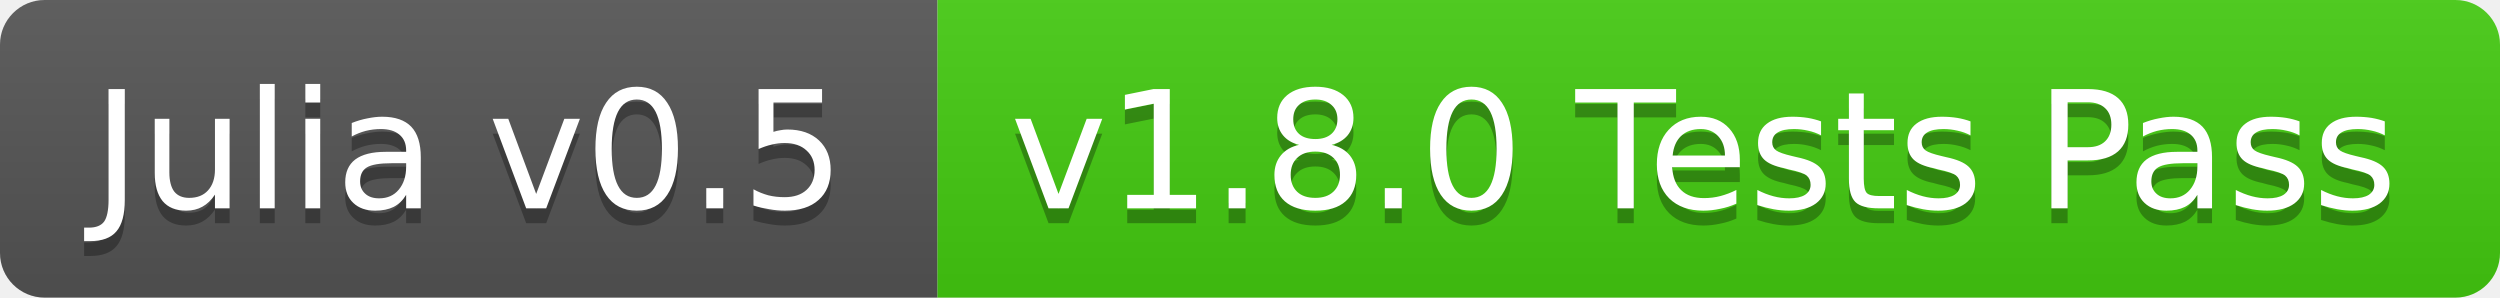
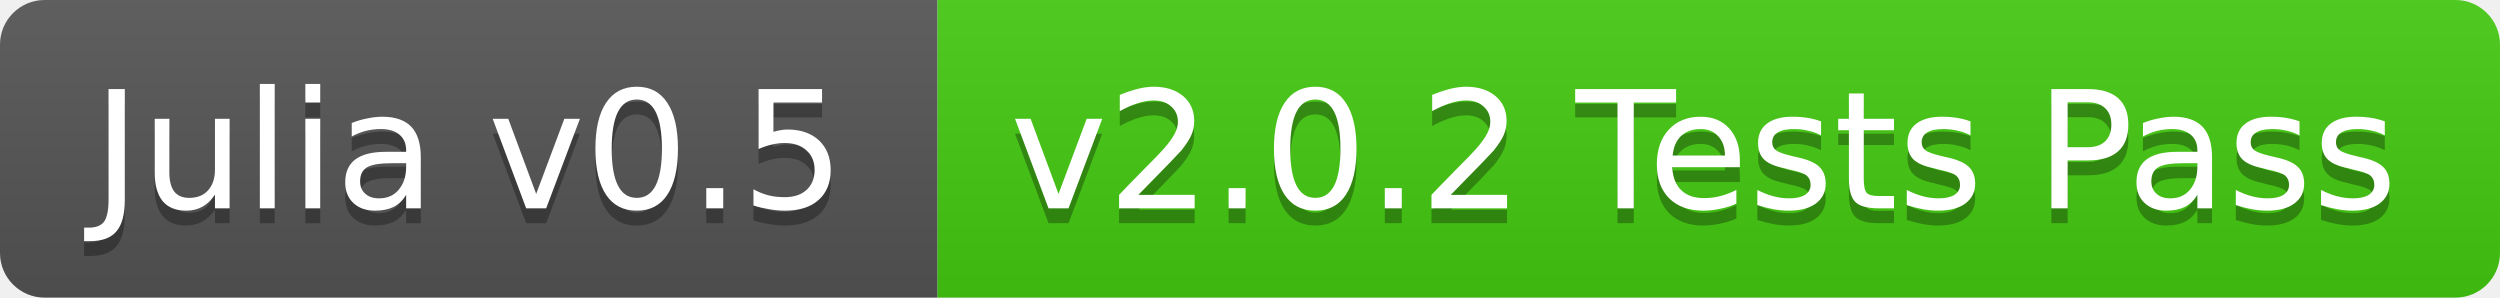
<svg xmlns="http://www.w3.org/2000/svg" width="168" height="20">
  <linearGradient id="b" x2="0" y2="100%">
    <stop offset="0" stop-color="#bbb" stop-opacity=".1" />
    <stop offset="1" stop-opacity=".1" />
  </linearGradient>
  <clipPath id="a">
    <rect width="168" height="20" rx="3" fill="#fff" />
  </clipPath>
  <g clip-path="url(#a)">
    <path fill="#555" d="M0 0h63v20H0z" />
    <path fill="#4c1" d="M63 0h105v20H63z" />
    <path fill="url(#b)" d="M0 0h168v20H0z" />
  </g>
  <g fill="#fff" text-anchor="middle" font-family="DejaVu Sans,Verdana,Geneva,sans-serif" font-size="11">
    <text x="31.5" y="15" fill="#010101" fill-opacity=".3">Julia v0.5</text>
    <text x="31.5" y="14">Julia v0.5</text>
-     <text x="114.5" y="15" fill="#010101" fill-opacity=".3">v1.8.0 Tests Pass</text>
-     <text x="114.5" y="14">v1.8.0 Tests Pass</text>
+     <text x="114.5" y="15" fill="#010101" fill-opacity=".3">v2.0.2 Tests Pass</text>
+     <text x="114.5" y="14">v2.0.2 Tests Pass</text>
  </g>
</svg>
